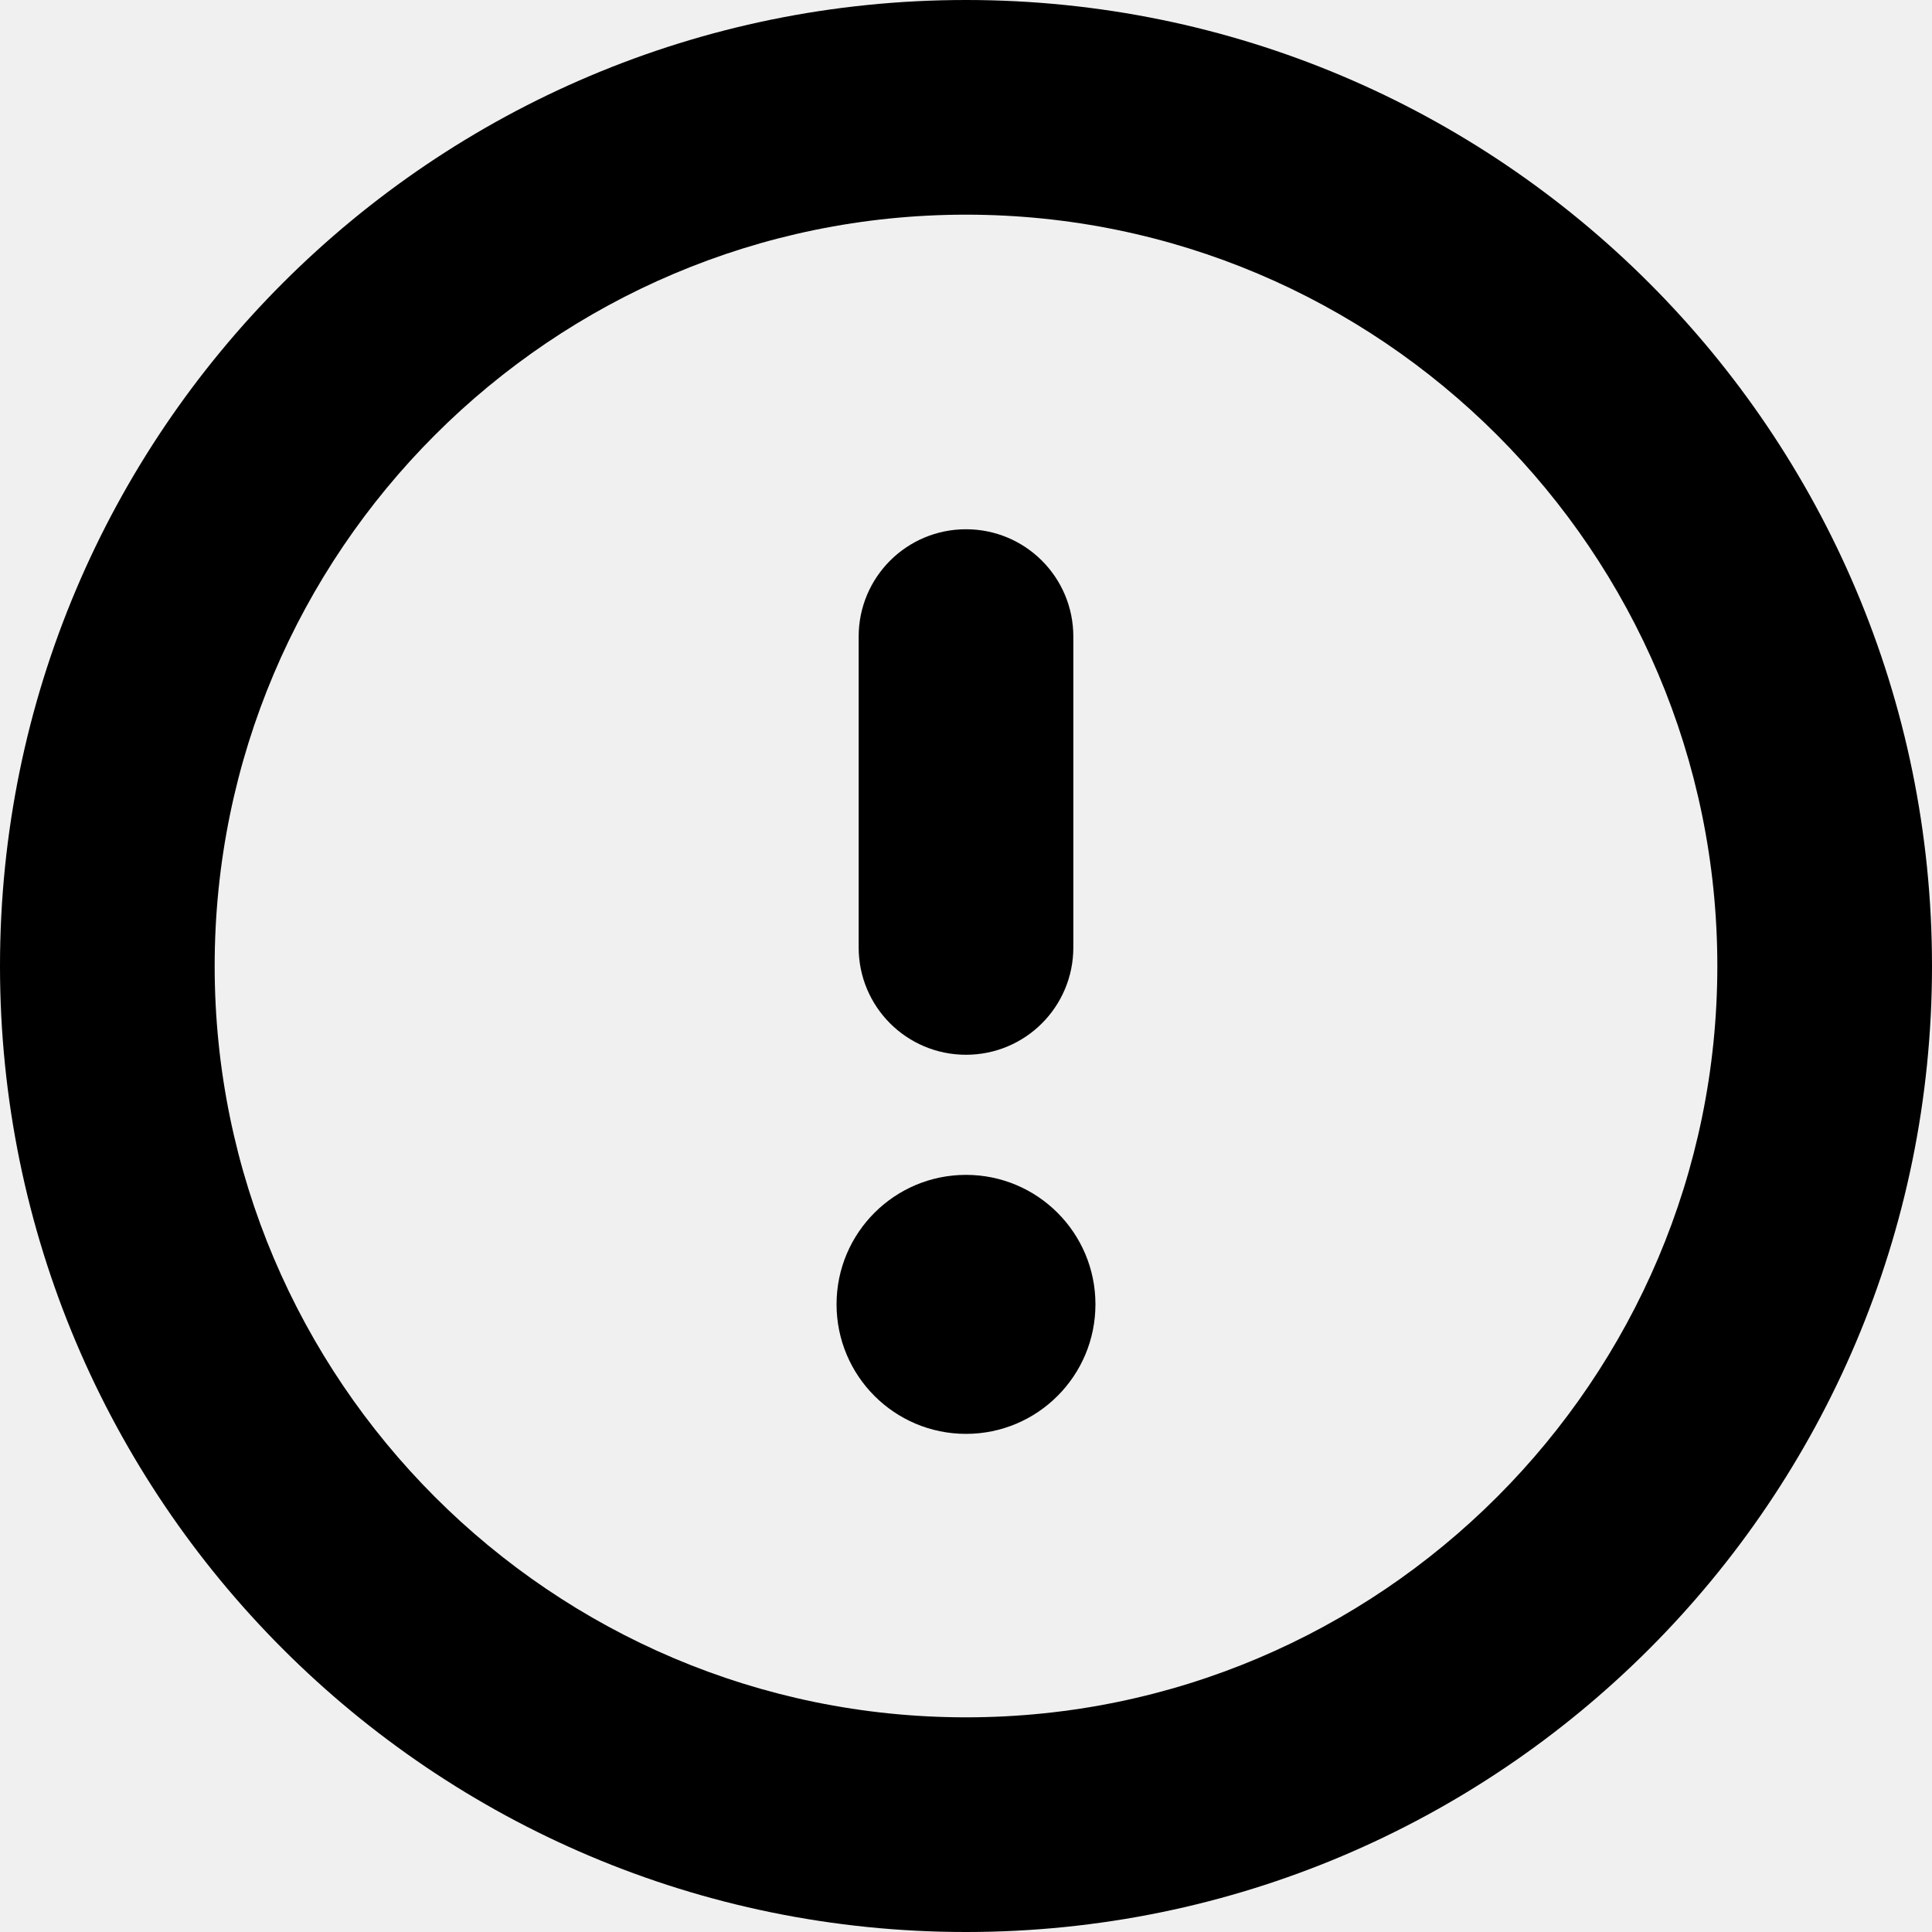
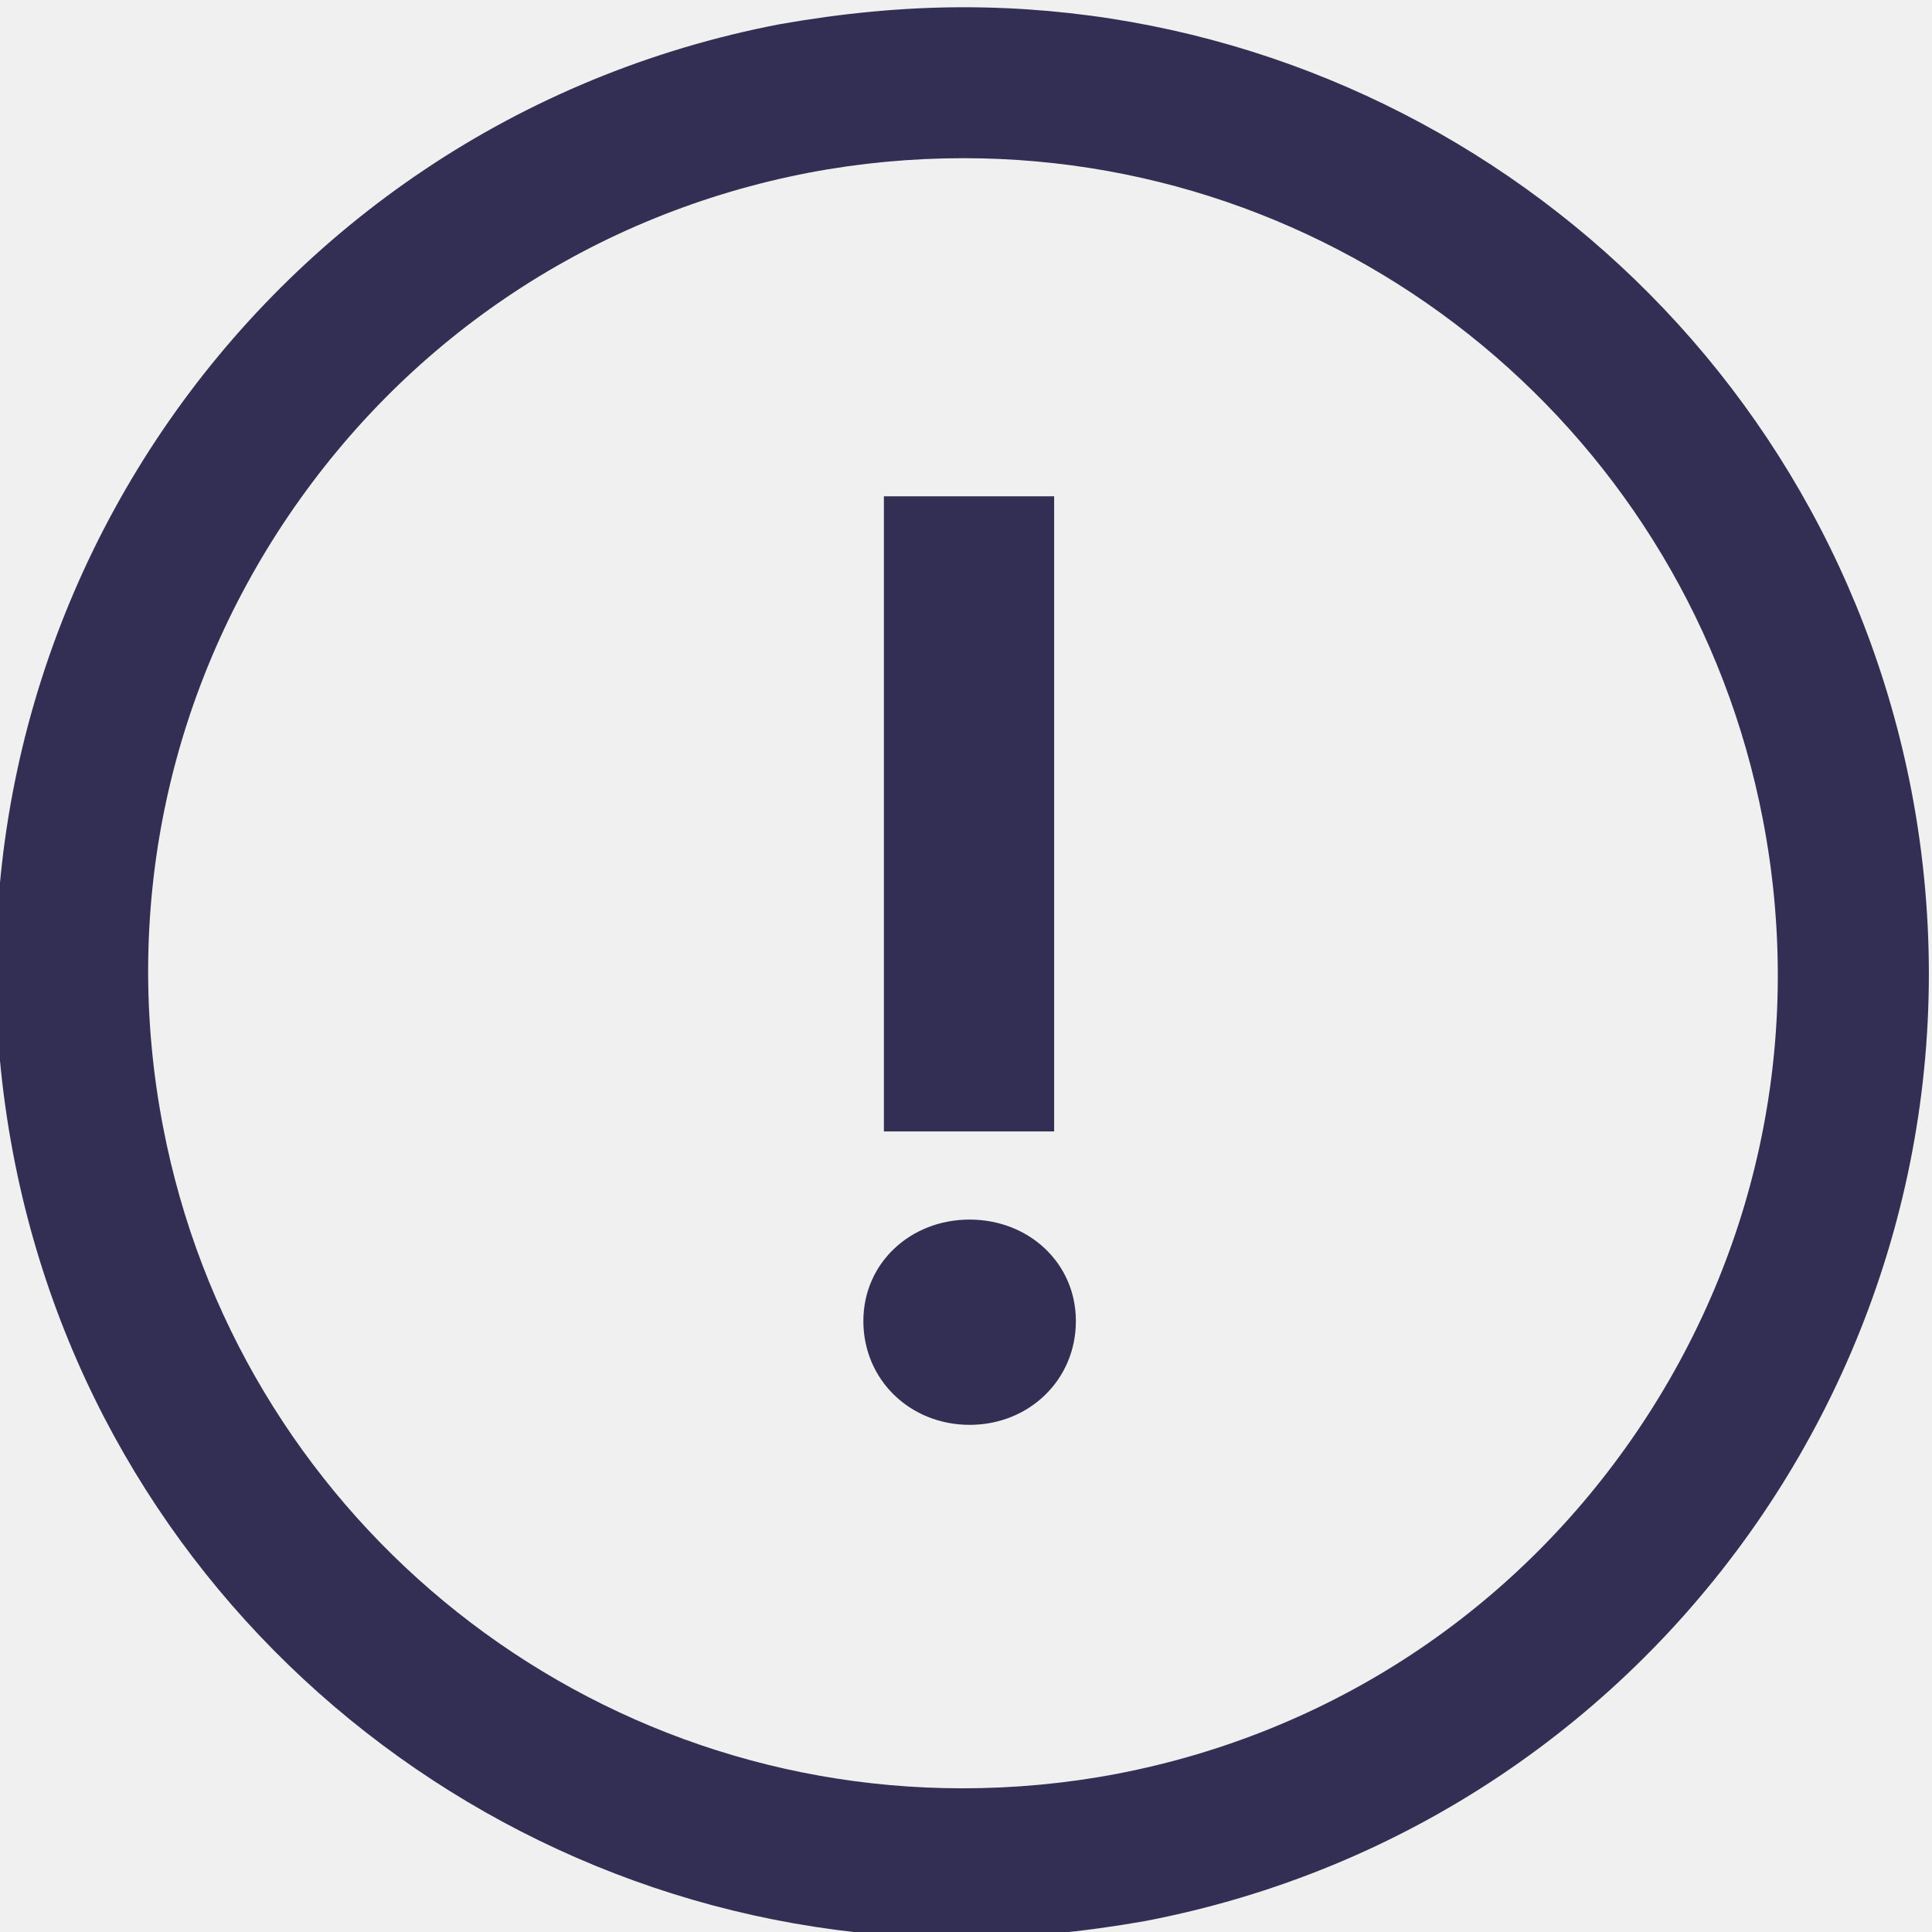
- <svg xmlns="http://www.w3.org/2000/svg" viewBox="0 0 18 18" fill="currentColor">
-   <path d="M9,0 C4.029,0 0,4.029 0,9 C0,13.971 4.029,18 9,18 C13.971,18 18,13.971 18,9 C18,4.029 13.971,0 9,0 M9,2 C12.86,2 16,5.14 16,9 C16,12.859 12.86,16 9,16 C5.14,16 2,12.859 2,9 C2,5.14 5.14,2 9,2" />
-   <path d="M9,9.827 C8.447,9.827 8,9.38 8,8.827 L8,5.931 C8,5.378 8.447,4.931 9,4.931 C9.553,4.931 10,5.378 10,5.931 L10,8.827 C10,9.38 9.553,9.827 9,9.827" />
-   <path d="M10.206,12.152 C10.206,12.819 9.666,13.359 9,13.359 C8.334,13.359 7.794,12.819 7.794,12.152 C7.794,11.486 8.334,10.946 9,10.946 C9.666,10.946 10.206,11.486 10.206,12.152" />
+ <svg xmlns="http://www.w3.org/2000/svg" viewBox="0 0 16 16" fill="none">
+   <mask id="mask0" mask-type="alpha" maskUnits="userSpaceOnUse" x="-1" y="0" width="17" height="17">
+     <path fill-rule="evenodd" clip-rule="evenodd" d="M14.6 6.79C13.99 3.61 11.21 1.31 7.98 1.31C7.55 1.31 7.12 1.35 6.7 1.43C4.93 1.77 3.4 2.78 2.39 4.27C1.38 5.76 1.01 7.56 1.35 9.33C1.96 12.51 4.74 14.81 7.97 14.81C8.4 14.81 8.83 14.77 9.25 14.69C11.02 14.35 12.55 13.34 13.56 11.85C14.57 10.36 14.94 8.56 14.6 6.79ZM6.46 0.2C6.97 0.11 7.48 0.06 7.98 0.06C11.74 0.06 15.09 2.72 15.83 6.55C16.66 10.89 13.82 15.08 9.48 15.91C8.97 16 8.46 16.05 7.96 16.05C4.2 16.05 0.84 13.39 0.11 9.56C-0.72 5.22 2.12 1.03 6.46 0.2ZM7.32 4.11H8.73V9.37H7.32V4.11ZM7.15 10.94C7.15 10.46 7.54 10.1 8.03 10.1C8.52 10.1 8.91 10.46 8.91 10.94C8.91 11.43 8.52 11.8 8.03 11.8C7.54 11.8 7.15 11.43 7.15 10.94Z" fill="white" />
+   </mask>
+   <g mask="url(#mask0)">
+     <rect width="16" height="16" fill="#332E54" />
+   </g>
</svg>
